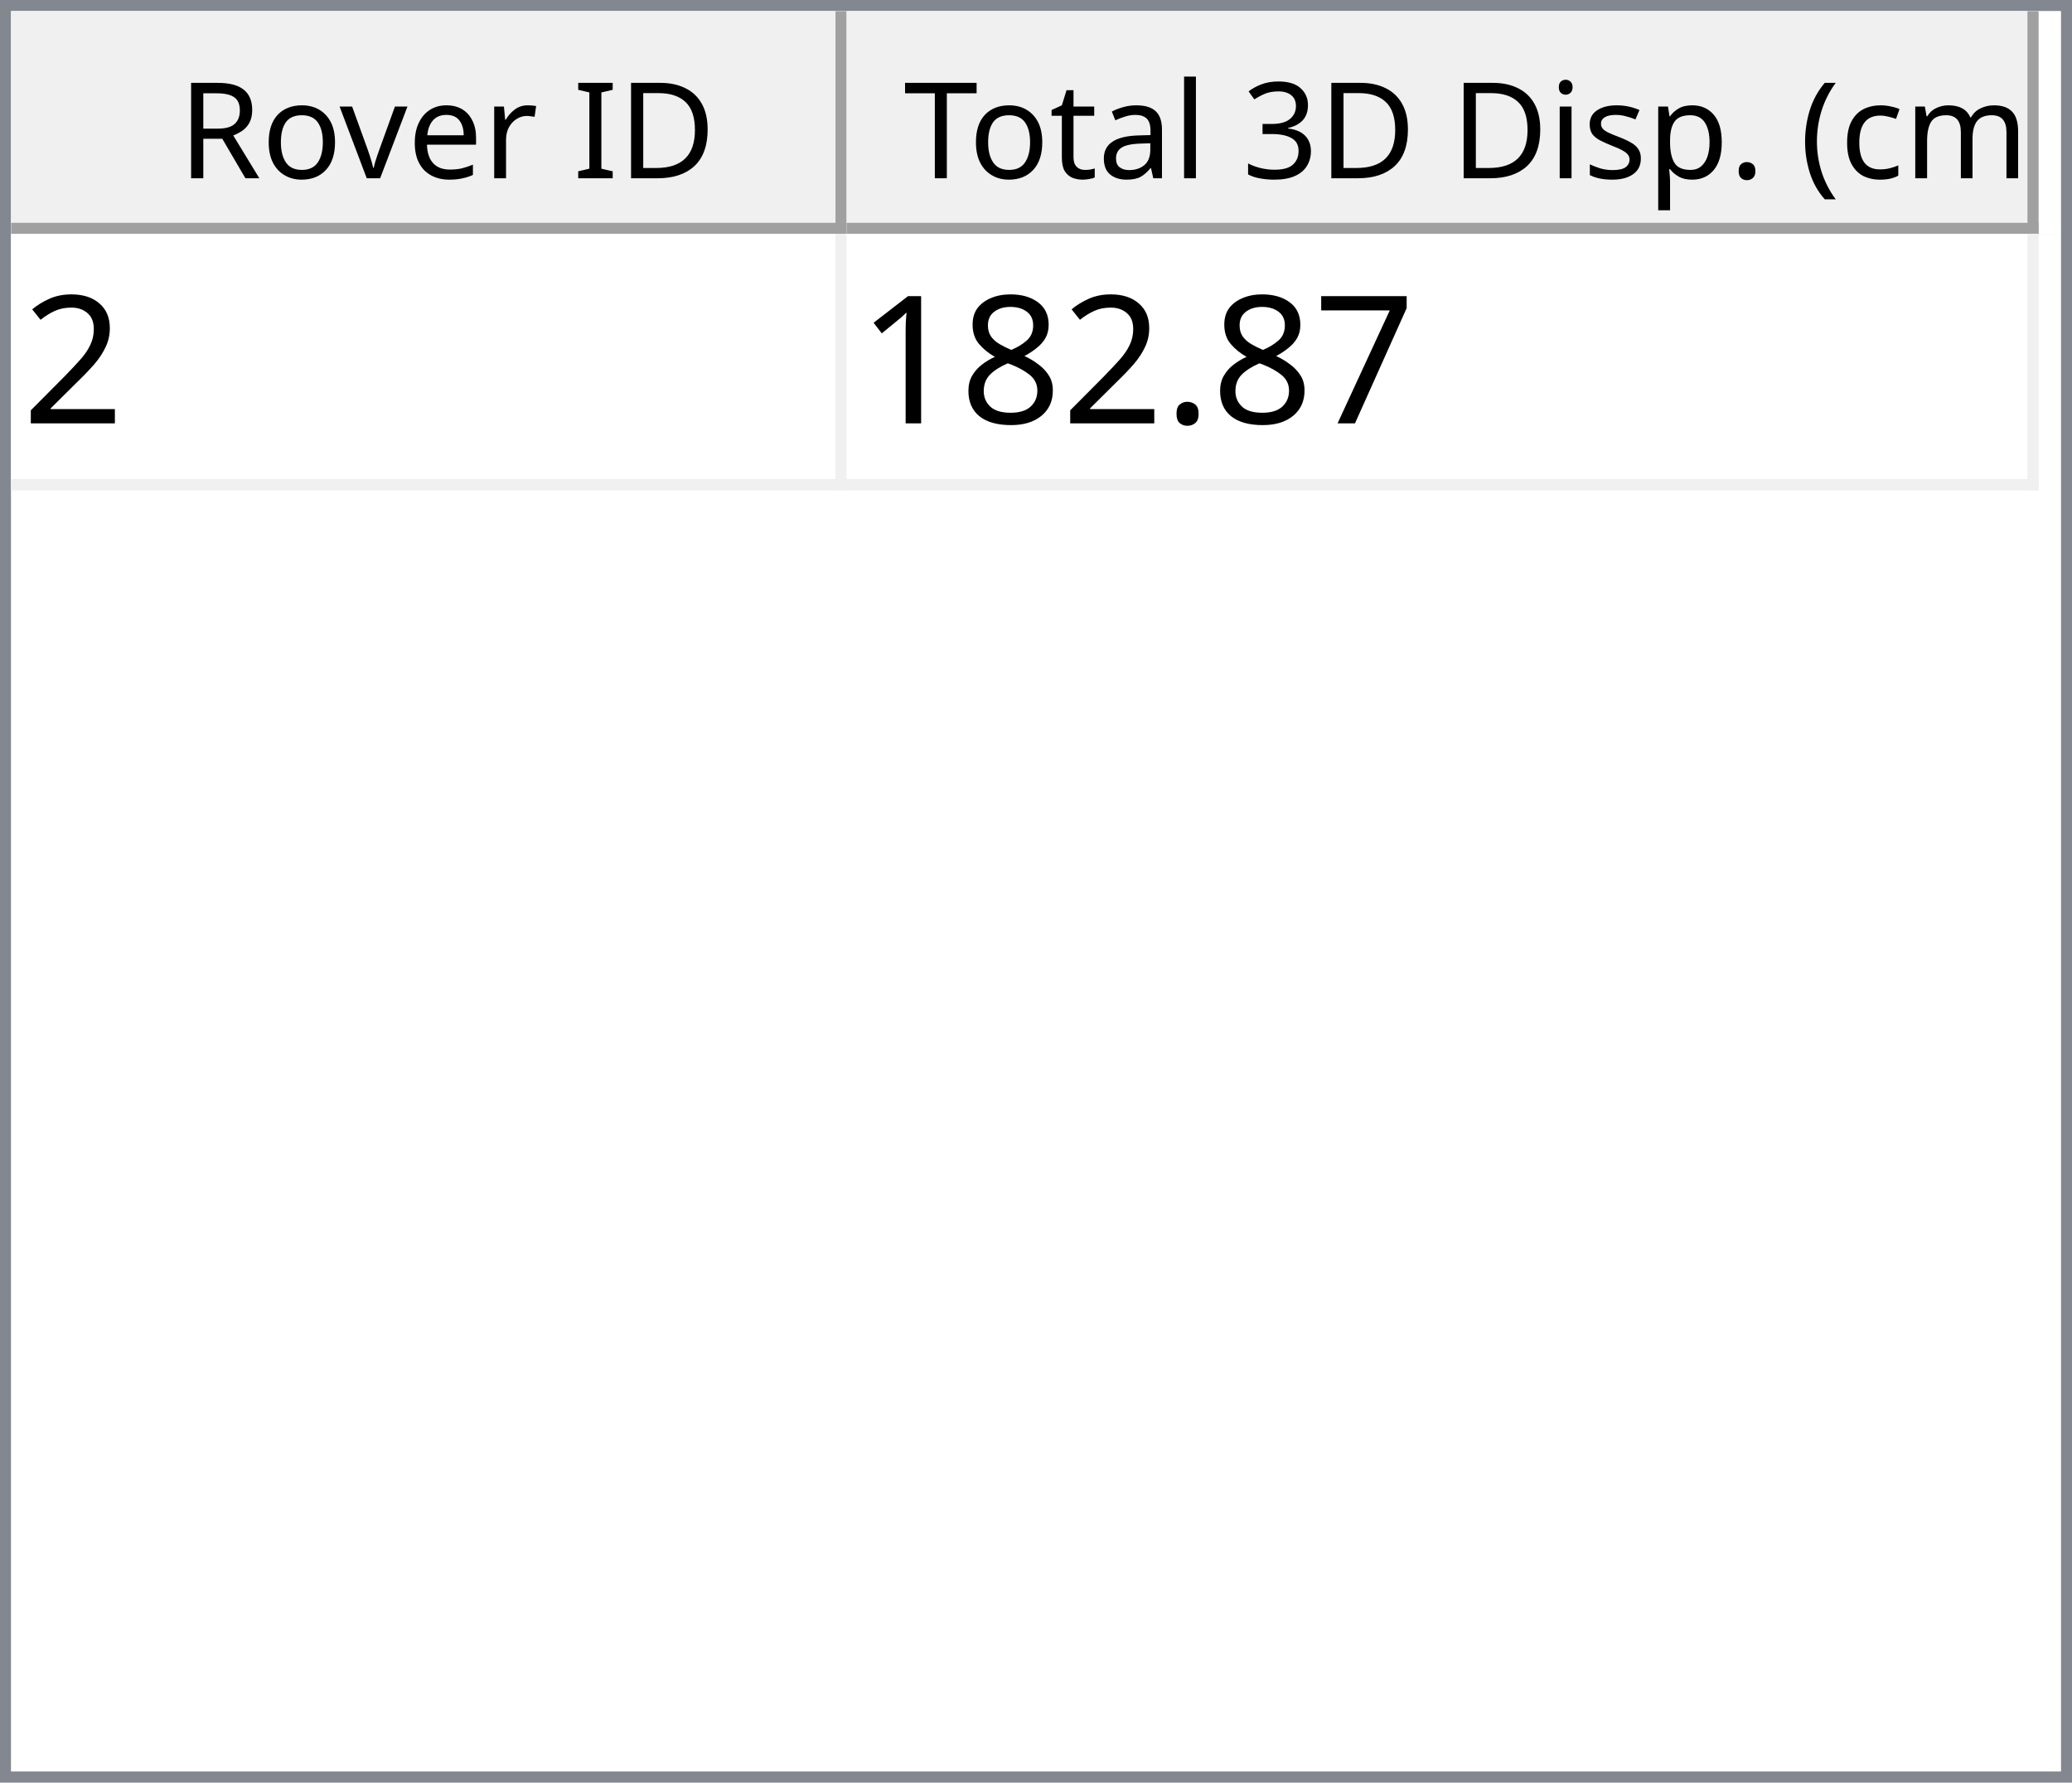
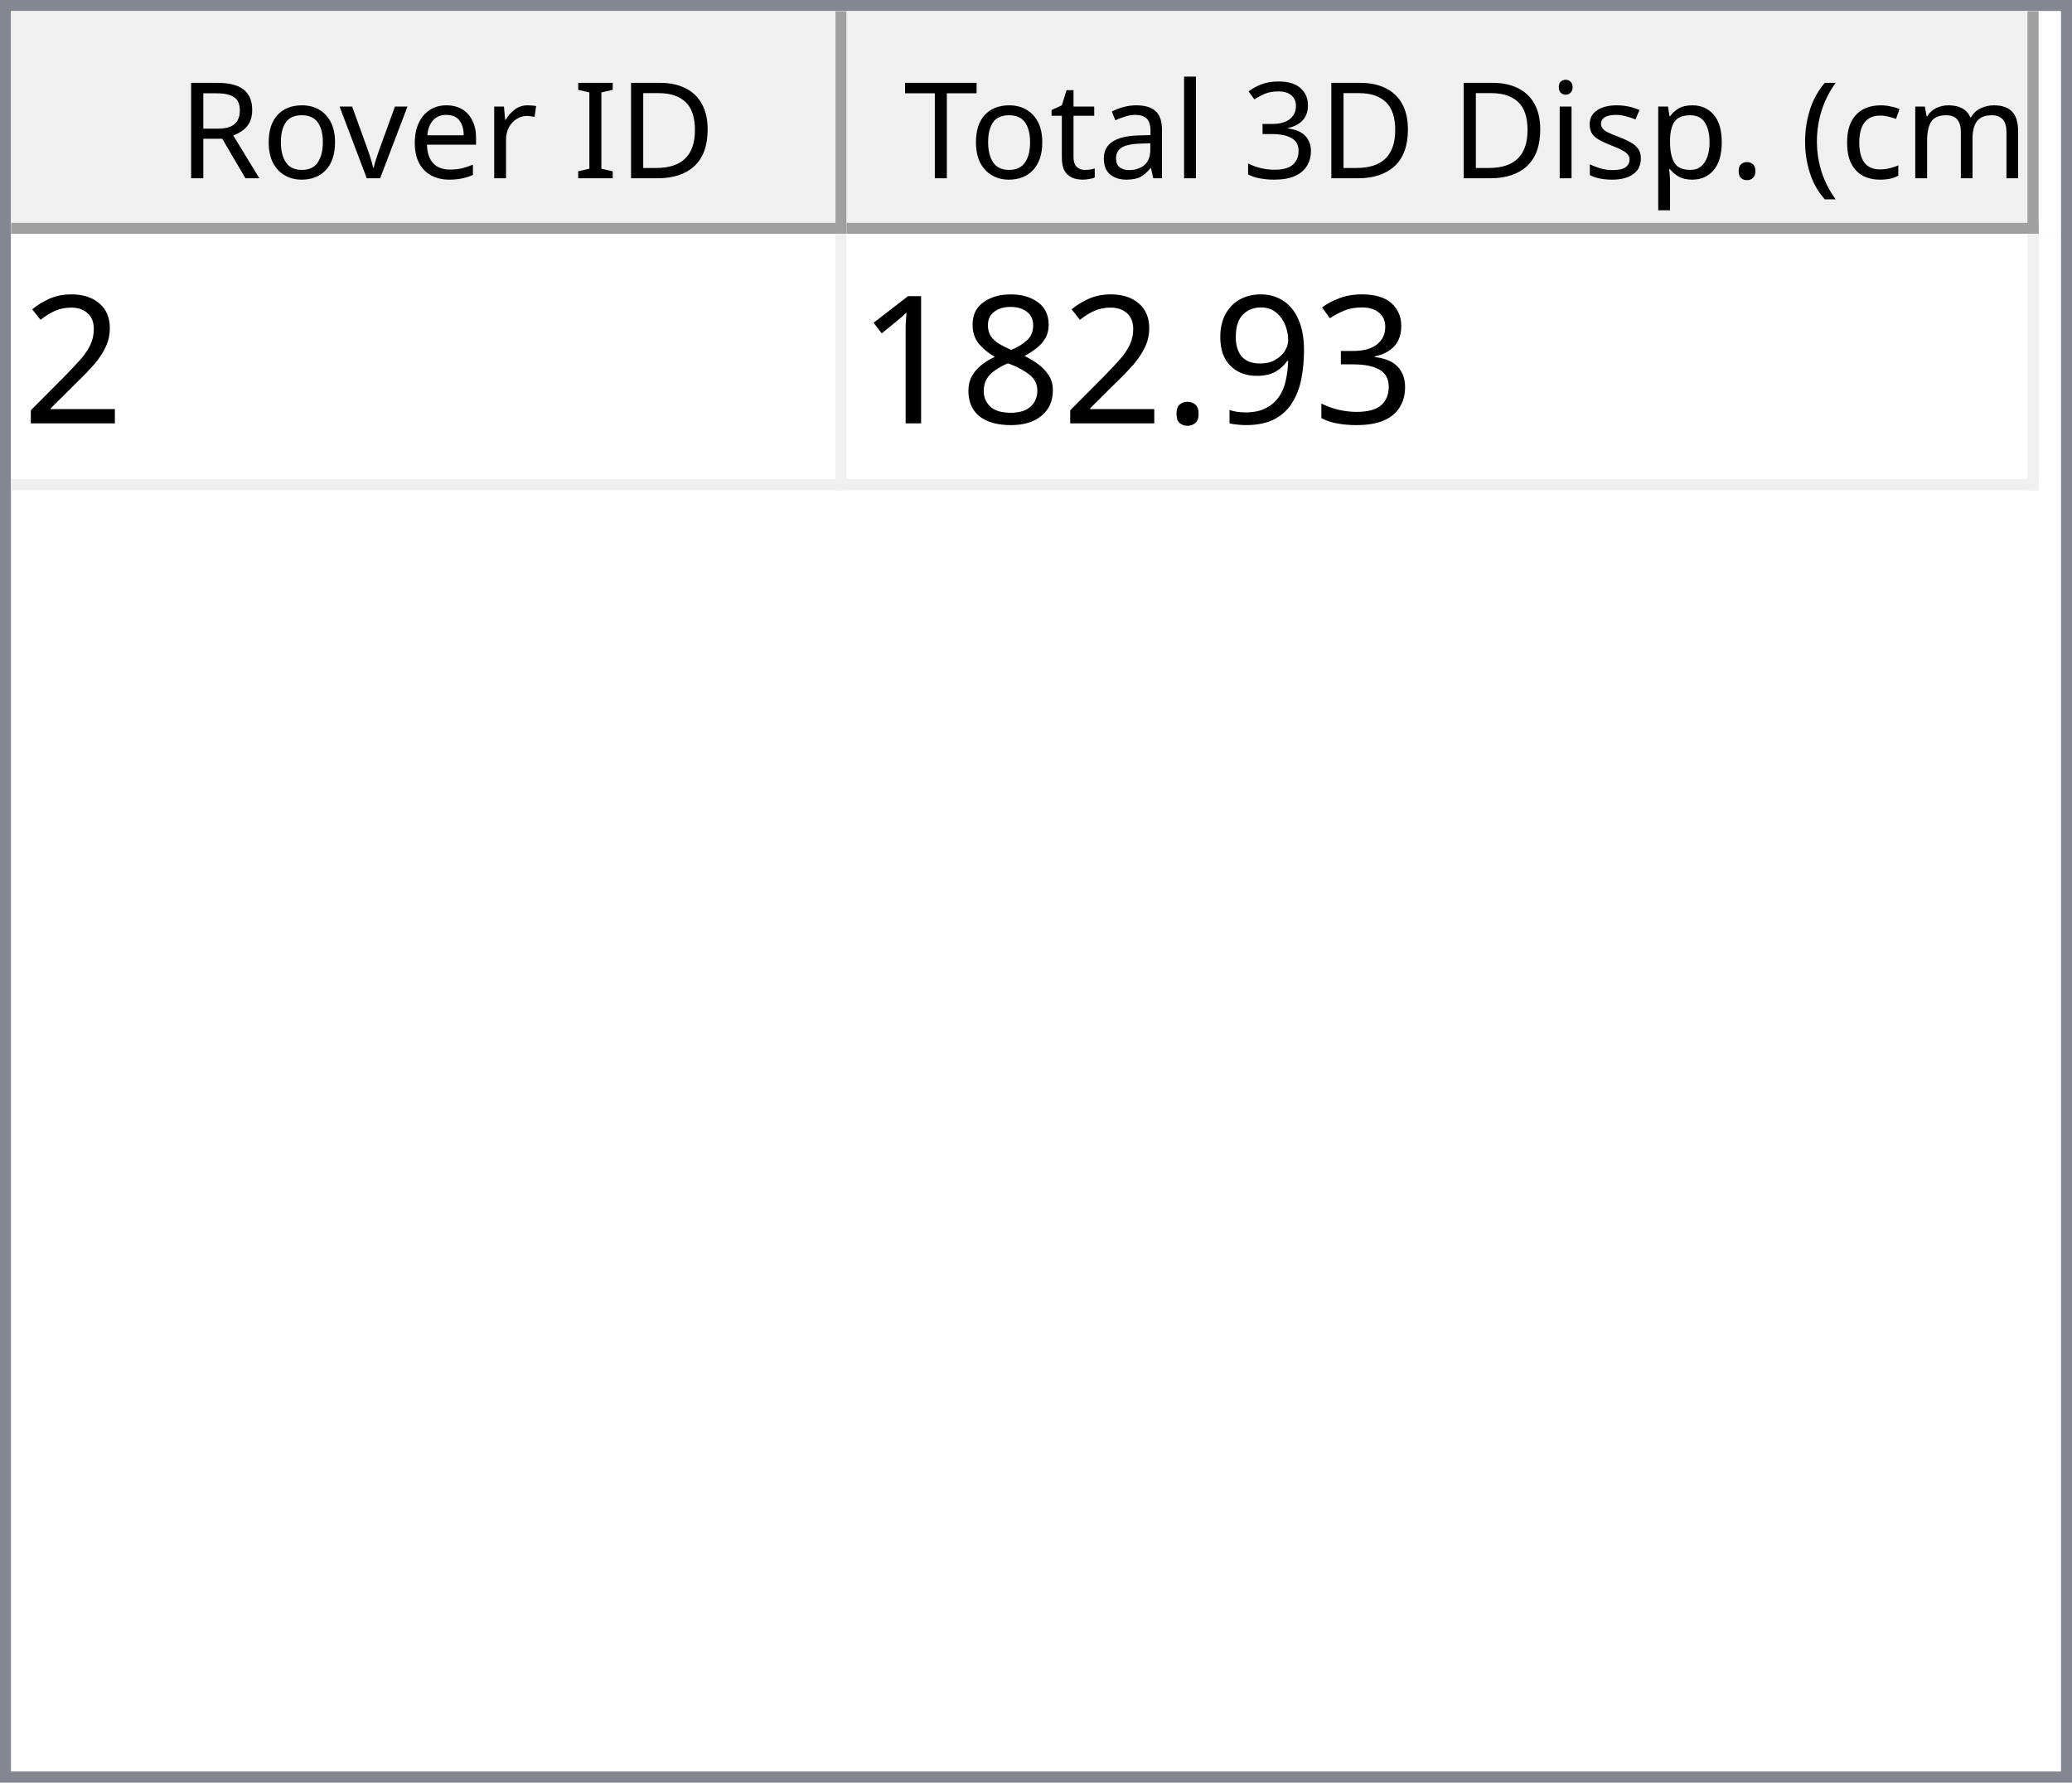
<svg xmlns="http://www.w3.org/2000/svg" style="fill-opacity:1; color-rendering:auto; color-interpolation:auto; text-rendering:auto; stroke:black; stroke-linecap:square; stroke-miterlimit:10; shape-rendering:auto; stroke-opacity:1; fill:black; stroke-dasharray:none; font-weight:normal; stroke-width:1; font-family:'Dialog'; font-style:normal; stroke-linejoin:miter; font-size:12px; stroke-dashoffset:0; image-rendering:auto;" width="186" height="160">
  <defs id="genericDefs" />
  <g>
    <defs id="defs1">
      <clipPath clipPathUnits="userSpaceOnUse" id="clipPath1">
        <path d="M0 0 L186 0 L186 160 L0 160 L0 0 Z" />
      </clipPath>
      <clipPath clipPathUnits="userSpaceOnUse" id="clipPath2">
        <path d="M0 0 L0 160 L186 160 L186 0 Z" />
      </clipPath>
      <clipPath clipPathUnits="userSpaceOnUse" id="clipPath3">
        <path d="M0 0 L0 20 L184 20 L184 0 Z" />
      </clipPath>
      <clipPath clipPathUnits="userSpaceOnUse" id="clipPath4">
        <path d="M0 0 L0 20 L75 20 L75 0 Z" />
      </clipPath>
      <clipPath clipPathUnits="userSpaceOnUse" id="clipPath5">
        <path d="M1 1 L1 19 L74 19 L74 1 Z" />
      </clipPath>
      <clipPath clipPathUnits="userSpaceOnUse" id="clipPath6">
        <path d="M0 0 L0 18 L73 18 L73 0 Z" />
      </clipPath>
      <clipPath clipPathUnits="userSpaceOnUse" id="clipPath7">
        <path d="M-0.5 -0.5 L-0.5 19.5 L74.5 19.5 L74.5 -0.5 Z" />
      </clipPath>
      <clipPath clipPathUnits="userSpaceOnUse" id="clipPath8">
        <path d="M0 0 L0 20 L107 20 L107 0 Z" />
      </clipPath>
      <clipPath clipPathUnits="userSpaceOnUse" id="clipPath9">
        <path d="M1 1 L1 19 L106 19 L106 1 Z" />
      </clipPath>
      <clipPath clipPathUnits="userSpaceOnUse" id="clipPath10">
        <path d="M0 0 L0 18 L105 18 L105 0 Z" />
      </clipPath>
      <clipPath clipPathUnits="userSpaceOnUse" id="clipPath11">
        <path d="M-0.5 -0.5 L-0.5 19.5 L106.5 19.5 L106.5 -0.5 Z" />
      </clipPath>
      <clipPath clipPathUnits="userSpaceOnUse" id="clipPath12">
        <path d="M0 0 L0 138 L184 138 L184 0 Z" />
      </clipPath>
      <clipPath clipPathUnits="userSpaceOnUse" id="clipPath13">
        <path d="M0 0 L0 23 L182 23 L182 0 Z" />
      </clipPath>
      <clipPath clipPathUnits="userSpaceOnUse" id="clipPath14">
        <path d="M-0.5 -0.5 L-0.5 22.5 L181.5 22.5 L181.5 -0.5 Z" />
      </clipPath>
      <clipPath clipPathUnits="userSpaceOnUse" id="clipPath15">
        <path d="M0 0 L0 22 L74 22 L74 0 Z" />
      </clipPath>
      <clipPath clipPathUnits="userSpaceOnUse" id="clipPath16">
        <path d="M0 0 L0 22 L106 22 L106 0 Z" />
      </clipPath>
      <font horiz-adv-x="64.551" id="font1">
        <font-face ascent="107.91" descent="25.098" units-per-em="100" style="font-style:normal; font-family:Segoe UI; font-weight:normal;" />
        <missing-glyph horiz-adv-x="64.551" d="M8.109 0 L8.109 68.266 L56.453 68.266 L56.453 0 L8.109 0 ZM15.328 7.234 L49.219 7.234 L49.219 61.031 L15.328 61.031 L15.328 7.234 Z" />
        <glyph unicode="D" horiz-adv-x="70.117" d="M9.188 0 L9.188 70.016 L28.516 70.016 Q65.531 70.016 65.531 35.891 Q65.531 19.672 55.25 9.836 Q44.969 0 27.734 0 L9.188 0 ZM17.391 62.594 L17.391 7.422 L27.828 7.422 Q41.609 7.422 49.273 14.797 Q56.938 22.172 56.938 35.688 Q56.938 62.594 28.328 62.594 L17.391 62.594 Z" />
        <glyph unicode="I" horiz-adv-x="26.611" d="M17.391 0 L9.188 0 L9.188 70.016 L17.391 70.016 L17.391 0 Z" />
        <glyph unicode=" " horiz-adv-x="27.393" d="" />
        <glyph unicode="r" horiz-adv-x="34.766" d="M34.188 41.891 Q32.078 43.5 28.125 43.5 Q23 43.5 19.555 38.672 Q16.109 33.844 16.109 25.484 L16.109 0 L8.109 0 L8.109 50 L16.109 50 L16.109 39.703 L16.312 39.703 Q18.016 44.969 21.531 47.922 Q25.047 50.875 29.391 50.875 Q32.516 50.875 34.188 50.203 L34.188 41.891 Z" />
        <glyph unicode="e" horiz-adv-x="52.295" d="M48.297 23 L12.984 23 Q13.188 14.656 17.484 10.109 Q21.781 5.562 29.297 5.562 Q37.75 5.562 44.828 11.141 L44.828 3.609 Q38.234 -1.172 27.391 -1.172 Q16.797 -1.172 10.742 5.641 Q4.688 12.453 4.688 24.812 Q4.688 36.469 11.305 43.82 Q17.922 51.172 27.734 51.172 Q37.547 51.172 42.922 44.828 Q48.297 38.484 48.297 27.203 L48.297 23 ZM40.094 29.781 Q40.047 36.719 36.75 40.578 Q33.453 44.438 27.594 44.438 Q21.922 44.438 17.969 40.383 Q14.016 36.328 13.094 29.781 L40.094 29.781 Z" />
        <glyph unicode="v" horiz-adv-x="47.9" d="M47.406 50 L27.484 0 L19.625 0 L0.688 50 L9.469 50 L22.172 13.672 Q23.578 9.672 23.922 6.688 L24.125 6.688 Q24.609 10.453 25.688 13.484 L38.969 50 L47.406 50 Z" />
        <glyph unicode="o" horiz-adv-x="58.594" d="M29 -1.172 Q17.922 -1.172 11.305 5.836 Q4.688 12.844 4.688 24.422 Q4.688 37.016 11.57 44.094 Q18.453 51.172 30.172 51.172 Q41.359 51.172 47.633 44.289 Q53.906 37.406 53.906 25.203 Q53.906 13.234 47.141 6.031 Q40.375 -1.172 29 -1.172 ZM29.594 44.438 Q21.875 44.438 17.383 39.188 Q12.891 33.938 12.891 24.703 Q12.891 15.828 17.43 10.695 Q21.969 5.562 29.594 5.562 Q37.359 5.562 41.531 10.594 Q45.703 15.625 45.703 24.906 Q45.703 34.281 41.531 39.359 Q37.359 44.438 29.594 44.438 Z" />
        <glyph unicode="R" horiz-adv-x="59.814" d="M59.375 0 L49.609 0 L37.891 19.625 Q36.281 22.359 34.766 24.289 Q33.25 26.219 31.664 27.438 Q30.078 28.656 28.25 29.219 Q26.422 29.781 24.125 29.781 L17.391 29.781 L17.391 0 L9.188 0 L9.188 70.016 L30.078 70.016 Q34.672 70.016 38.555 68.867 Q42.438 67.719 45.289 65.375 Q48.141 63.031 49.758 59.547 Q51.375 56.062 51.375 51.375 Q51.375 47.703 50.273 44.656 Q49.172 41.609 47.148 39.211 Q45.125 36.812 42.266 35.133 Q39.406 33.453 35.844 32.516 L35.844 32.328 Q37.594 31.547 38.891 30.547 Q40.188 29.547 41.359 28.18 Q42.531 26.812 43.68 25.078 Q44.828 23.344 46.234 21.047 L59.375 0 ZM17.391 62.594 L17.391 37.203 L28.516 37.203 Q31.594 37.203 34.203 38.133 Q36.812 39.062 38.719 40.797 Q40.625 42.531 41.703 45.047 Q42.781 47.562 42.781 50.688 Q42.781 56.297 39.141 59.445 Q35.5 62.594 28.609 62.594 L17.391 62.594 Z" />
        <glyph unicode=")" horiz-adv-x="30.176" d="M8.297 -15.922 L1.172 -15.922 Q16.406 2.344 16.406 26.812 Q16.406 51.469 1.078 70.016 L8.297 70.016 Q23.531 52.156 23.531 26.703 Q23.531 1.375 8.297 -15.922 Z" />
        <glyph unicode="m" horiz-adv-x="86.133" d="M79.109 0 L71.094 0 L71.094 28.719 Q71.094 37.016 68.531 40.727 Q65.969 44.438 59.906 44.438 Q54.781 44.438 51.195 39.75 Q47.609 35.062 47.609 28.516 L47.609 0 L39.594 0 L39.594 29.688 Q39.594 44.438 28.219 44.438 Q22.953 44.438 19.531 40.016 Q16.109 35.594 16.109 28.516 L16.109 0 L8.109 0 L8.109 50 L16.109 50 L16.109 42.094 L16.312 42.094 Q21.625 51.172 31.844 51.172 Q36.969 51.172 40.773 48.312 Q44.578 45.453 46 40.828 Q51.562 51.172 62.594 51.172 Q79.109 51.172 79.109 30.812 L79.109 0 Z" />
        <glyph unicode="c" horiz-adv-x="46.191" d="M42.188 2.297 Q36.422 -1.172 28.516 -1.172 Q17.828 -1.172 11.258 5.789 Q4.688 12.75 4.688 23.828 Q4.688 36.188 11.766 43.68 Q18.844 51.172 30.672 51.172 Q37.25 51.172 42.281 48.734 L42.281 40.531 Q36.719 44.438 30.375 44.438 Q22.703 44.438 17.797 38.945 Q12.891 33.453 12.891 24.516 Q12.891 15.719 17.508 10.641 Q22.125 5.562 29.891 5.562 Q36.422 5.562 42.188 9.906 L42.188 2.297 Z" />
        <glyph unicode="(" horiz-adv-x="30.176" d="M29.109 -15.922 L21.969 -15.922 Q6.844 1.375 6.844 26.703 Q6.844 52.156 21.969 70.016 L29.203 70.016 Q13.875 51.469 13.875 26.812 Q13.875 2.344 29.109 -15.922 Z" />
        <glyph unicode="." horiz-adv-x="21.68" d="M10.891 -1.078 Q8.641 -1.078 7.055 0.539 Q5.469 2.156 5.469 4.391 Q5.469 6.641 7.055 8.273 Q8.641 9.906 10.891 9.906 Q13.188 9.906 14.797 8.273 Q16.406 6.641 16.406 4.391 Q16.406 2.156 14.797 0.539 Q13.188 -1.078 10.891 -1.078 Z" />
        <glyph unicode="p" horiz-adv-x="58.789" d="M16.312 7.234 L16.109 7.234 L16.109 -23 L8.109 -23 L8.109 50 L16.109 50 L16.109 41.219 L16.312 41.219 Q22.219 51.172 33.594 51.172 Q43.266 51.172 48.688 44.461 Q54.109 37.75 54.109 26.469 Q54.109 13.922 48 6.375 Q41.891 -1.172 31.297 -1.172 Q21.578 -1.172 16.312 7.234 ZM16.109 27.391 L16.109 20.406 Q16.109 14.203 20.141 9.883 Q24.172 5.562 30.375 5.562 Q37.641 5.562 41.773 11.133 Q45.906 16.703 45.906 26.609 Q45.906 34.969 42.047 39.703 Q38.188 44.438 31.594 44.438 Q24.609 44.438 20.359 39.578 Q16.109 34.719 16.109 27.391 Z" />
        <glyph unicode="s" horiz-adv-x="42.432" d="M5.078 1.812 L5.078 10.406 Q11.625 5.562 19.484 5.562 Q30.031 5.562 30.031 12.594 Q30.031 14.594 29.125 15.992 Q28.219 17.391 26.68 18.461 Q25.141 19.531 23.07 20.383 Q21 21.234 18.609 22.172 Q15.281 23.484 12.766 24.828 Q10.25 26.172 8.57 27.859 Q6.891 29.547 6.031 31.695 Q5.172 33.844 5.172 36.719 Q5.172 40.234 6.789 42.945 Q8.406 45.656 11.086 47.484 Q13.766 49.312 17.211 50.242 Q20.656 51.172 24.312 51.172 Q30.812 51.172 35.938 48.922 L35.938 40.828 Q30.422 44.438 23.25 44.438 Q21 44.438 19.195 43.922 Q17.391 43.406 16.094 42.477 Q14.797 41.547 14.086 40.258 Q13.375 38.969 13.375 37.406 Q13.375 35.453 14.086 34.133 Q14.797 32.812 16.164 31.789 Q17.531 30.766 19.484 29.938 Q21.438 29.109 23.922 28.125 Q27.25 26.859 29.883 25.516 Q32.516 24.172 34.375 22.484 Q36.234 20.797 37.234 18.602 Q38.234 16.406 38.234 13.375 Q38.234 9.672 36.602 6.938 Q34.969 4.203 32.234 2.398 Q29.5 0.594 25.93 -0.289 Q22.359 -1.172 18.453 -1.172 Q10.75 -1.172 5.078 1.812 Z" />
        <glyph unicode="i" horiz-adv-x="24.219" d="M12.203 62.703 Q10.062 62.703 8.547 64.164 Q7.031 65.625 7.031 67.875 Q7.031 70.125 8.547 71.609 Q10.062 73.094 12.203 73.094 Q14.406 73.094 15.945 71.609 Q17.484 70.125 17.484 67.875 Q17.484 65.719 15.945 64.211 Q14.406 62.703 12.203 62.703 ZM16.109 0 L8.109 0 L8.109 50 L16.109 50 L16.109 0 Z" />
        <glyph unicode="3" horiz-adv-x="53.906" d="M46.531 19.828 Q46.531 15.094 44.75 11.211 Q42.969 7.328 39.719 4.57 Q36.469 1.812 31.93 0.297 Q27.391 -1.219 21.922 -1.219 Q11.922 -1.219 6 2.594 L6 11.188 Q13.094 5.609 22.219 5.609 Q25.875 5.609 28.828 6.539 Q31.781 7.469 33.906 9.227 Q36.031 10.984 37.18 13.477 Q38.328 15.969 38.328 19.094 Q38.328 32.812 18.797 32.812 L12.984 32.812 L12.984 39.594 L18.5 39.594 Q35.797 39.594 35.797 52.484 Q35.797 64.406 22.609 64.406 Q15.188 64.406 8.688 59.422 L8.688 67.188 Q15.375 71.188 24.609 71.188 Q29 71.188 32.57 69.969 Q36.141 68.75 38.68 66.555 Q41.219 64.359 42.609 61.281 Q44 58.203 44 54.5 Q44 40.672 30.031 36.719 L30.031 36.531 Q33.594 36.141 36.625 34.797 Q39.656 33.453 41.852 31.305 Q44.047 29.156 45.289 26.25 Q46.531 23.344 46.531 19.828 Z" />
        <glyph unicode="l" horiz-adv-x="24.219" d="M16.109 0 L8.109 0 L8.109 74.031 L16.109 74.031 L16.109 0 Z" />
        <glyph unicode="a" horiz-adv-x="50.879" d="M43.891 0 L35.891 0 L35.891 7.812 L35.688 7.812 Q30.469 -1.172 20.312 -1.172 Q12.844 -1.172 8.617 2.781 Q4.391 6.734 4.391 13.281 Q4.391 27.297 20.906 29.594 L35.891 31.688 Q35.891 44.438 25.594 44.438 Q16.547 44.438 9.281 38.281 L9.281 46.484 Q16.656 51.172 26.266 51.172 Q43.891 51.172 43.891 32.516 L43.891 0 ZM35.891 25.297 L23.828 23.641 Q18.266 22.859 15.43 20.875 Q12.594 18.891 12.594 13.875 Q12.594 10.203 15.211 7.883 Q17.828 5.562 22.172 5.562 Q28.125 5.562 32.008 9.742 Q35.891 13.922 35.891 20.312 L35.891 25.297 Z" />
        <glyph unicode="t" horiz-adv-x="33.887" d="M31.297 0.484 Q28.469 -1.078 23.828 -1.078 Q10.688 -1.078 10.688 13.578 L10.688 43.172 L2.094 43.172 L2.094 50 L10.688 50 L10.688 62.203 L18.703 64.797 L18.703 50 L31.297 50 L31.297 43.172 L18.703 43.172 L18.703 14.984 Q18.703 9.969 20.414 7.82 Q22.125 5.672 26.078 5.672 Q29.109 5.672 31.297 7.328 L31.297 0.484 Z" />
        <glyph unicode="T" horiz-adv-x="52.393" d="M50.594 62.594 L30.375 62.594 L30.375 0 L22.172 0 L22.172 62.594 L2 62.594 L2 70.016 L50.594 70.016 L50.594 62.594 Z" />
      </font>
      <font horiz-adv-x="75.0" id="font2">
        <font-face ascent="100.537" descent="21.973" units-per-em="100" style="font-style:normal; font-family:sans-serif; font-weight:normal;" />
        <missing-glyph horiz-adv-x="75.0" d="M12.5 0 L12.5 62.5 L62.5 62.5 L62.5 0 L12.5 0 ZM14.062 1.562 L60.938 1.562 L60.938 60.938 L14.062 60.938 L14.062 1.562 Z" />
        <glyph unicode="2" horiz-adv-x="55.615" d="M50.344 8.453 L50.344 0 L3.031 0 Q2.938 3.172 4.047 6.109 Q5.859 10.938 9.836 15.625 Q13.812 20.312 21.344 26.469 Q33.016 36.031 37.117 41.625 Q41.219 47.219 41.219 52.203 Q41.219 57.422 37.477 61.008 Q33.734 64.594 27.734 64.594 Q21.391 64.594 17.578 60.789 Q13.766 56.984 13.719 50.25 L4.688 51.172 Q5.609 61.281 11.664 66.578 Q17.719 71.875 27.938 71.875 Q38.234 71.875 44.242 66.164 Q50.25 60.453 50.25 52 Q50.25 47.703 48.492 43.555 Q46.734 39.406 42.656 34.812 Q38.578 30.219 29.109 22.219 Q21.188 15.578 18.945 13.211 Q16.703 10.844 15.234 8.453 L50.344 8.453 Z" />
-         <glyph unicode="7" horiz-adv-x="55.615" d="M4.734 62.203 L4.734 70.656 L51.078 70.656 L51.078 63.812 Q44.234 56.547 37.523 44.484 Q30.812 32.422 27.156 19.672 Q24.516 10.688 23.781 0 L14.75 0 Q14.891 8.453 18.062 20.414 Q21.234 32.375 27.172 43.484 Q33.109 54.594 39.797 62.203 L4.734 62.203 Z" />
+         <glyph unicode="3" horiz-adv-x="55.615" d="M4.203 18.891 L12.984 20.062 Q14.5 12.594 18.141 9.297 Q21.781 6 27 6 Q33.203 6 37.477 10.297 Q41.75 14.594 41.75 20.953 Q41.75 27 37.797 30.93 Q33.844 34.859 27.734 34.859 Q25.25 34.859 21.531 33.891 L22.516 41.609 Q23.391 41.5 23.922 41.5 Q29.547 41.5 34.039 44.43 Q38.531 47.359 38.531 53.469 Q38.531 58.297 35.258 61.477 Q31.984 64.656 26.812 64.656 Q21.688 64.656 18.266 61.43 Q14.844 58.203 13.875 51.766 L5.078 53.328 Q6.688 62.156 12.398 67.016 Q18.109 71.875 26.609 71.875 Q32.469 71.875 37.398 69.359 Q42.328 66.844 44.945 62.5 Q47.562 58.156 47.562 53.266 Q47.562 48.641 45.07 44.828 Q42.578 41.016 37.703 38.766 Q44.047 37.312 47.562 32.695 Q51.078 28.078 51.078 21.141 Q51.078 11.766 44.242 5.25 Q37.406 -1.266 26.953 -1.266 Q17.531 -1.266 11.305 4.352 Q5.078 9.969 4.203 18.891 Z" />
+         <glyph unicode="9" horiz-adv-x="55.615" d="M5.469 16.547 L13.922 17.328 Q14.984 11.375 18.016 8.688 Q21.047 6 25.781 6 Q29.828 6 32.883 7.859 Q35.938 9.719 37.891 12.82 Q39.844 15.922 41.164 21.195 Q42.484 26.469 42.484 31.938 Q42.484 32.516 42.438 33.688 Q39.797 29.5 35.234 26.883 Q30.672 24.266 25.344 24.266 Q16.453 24.266 10.305 30.711 Q4.156 37.156 4.156 47.703 Q4.156 58.594 10.578 65.234 Q17 71.875 26.656 71.875 Q33.641 71.875 39.43 68.117 Q45.219 64.359 48.219 57.398 Q51.219 50.438 51.219 37.25 Q51.219 23.531 48.242 15.406 Q45.266 7.281 39.383 3.031 Q33.5 -1.219 25.594 -1.219 Q17.188 -1.219 11.867 3.445 Q6.547 8.109 5.469 16.547 ZM41.453 48.141 Q41.453 55.719 37.43 60.156 Q33.406 64.594 27.734 64.594 Q21.875 64.594 17.531 59.812 Q13.188 55.031 13.188 47.406 Q13.188 40.578 17.312 36.305 Q21.438 32.031 27.484 32.031 Q33.594 32.031 37.523 36.305 Q41.453 40.578 41.453 48.141 Z" />
        <glyph unicode="." horiz-adv-x="27.783" d="M9.078 0 L9.078 10.016 L19.094 10.016 L19.094 0 L9.078 0 Z" />
        <glyph unicode="8" horiz-adv-x="55.615" d="M17.672 38.812 Q12.203 40.828 9.57 44.539 Q6.938 48.25 6.938 53.422 Q6.938 61.234 12.555 66.555 Q18.172 71.875 27.484 71.875 Q36.859 71.875 42.578 66.43 Q48.297 60.984 48.297 53.172 Q48.297 48.188 45.68 44.508 Q43.062 40.828 37.75 38.812 Q44.344 36.672 47.781 31.883 Q51.219 27.094 51.219 20.453 Q51.219 11.281 44.727 5.031 Q38.234 -1.219 27.641 -1.219 Q17.047 -1.219 10.547 5.055 Q4.047 11.328 4.047 20.703 Q4.047 27.688 7.594 32.398 Q11.141 37.109 17.672 38.812 ZM15.922 53.719 Q15.922 48.641 19.195 45.414 Q22.469 42.188 27.688 42.188 Q32.766 42.188 36.016 45.383 Q39.266 48.578 39.266 53.219 Q39.266 58.062 35.914 61.359 Q32.562 64.656 27.594 64.656 Q22.562 64.656 19.242 61.43 Q15.922 58.203 15.922 53.719 ZM13.094 20.656 Q13.094 16.891 14.875 13.375 Q16.656 9.859 20.172 7.93 Q23.688 6 27.734 6 Q34.031 6 38.133 10.055 Q42.234 14.109 42.234 20.359 Q42.234 26.703 38.016 30.859 Q33.797 35.016 27.438 35.016 Q21.234 35.016 17.164 30.914 Q13.094 26.812 13.094 20.656 Z" />
        <glyph unicode="1" horiz-adv-x="55.615" d="M37.25 0 L28.469 0 L28.469 56 Q25.297 52.984 20.141 49.953 Q14.984 46.922 10.891 45.406 L10.891 53.906 Q18.266 57.375 23.781 62.305 Q29.297 67.234 31.594 71.875 L37.25 71.875 L37.25 0 Z" />
      </font>
    </defs>
    <g style="fill:white; stroke:white;">
      <rect x="0" y="0" width="186" style="clip-path:url(#clipPath1); stroke:none;" height="160" />
    </g>
    <g style="fill:white; text-rendering:optimizeSpeed; color-rendering:optimizeSpeed; image-rendering:optimizeSpeed; shape-rendering:crispEdges; stroke:white; color-interpolation:sRGB;">
      <rect x="0" width="186" height="160" y="0" style="stroke:none;" />
      <path style="stroke:none;" d="M0 160 L186 160 L186 0 L0 0 Z" />
    </g>
    <g style="fill:rgb(240,240,240); font-family:'Segoe UI'; stroke:rgb(240,240,240);">
      <rect x="0" y="0" width="186" style="clip-path:url(#clipPath2); stroke:none;" height="160" />
    </g>
    <g style="fill:rgb(130,135,144); font-family:'Segoe UI'; stroke:rgb(130,135,144);">
      <path d="M0 0 L186 0 L186 160 L0 160 L0 0 ZM1 1 L185 1 L185 159 L1 159 L1 1 Z" style="fill-rule:evenodd; clip-path:url(#clipPath2); stroke:none;" />
    </g>
    <g style="fill:white; font-family:'Segoe UI'; stroke:white;" transform="translate(1,1)">
      <rect x="0" y="0" width="184" style="clip-path:url(#clipPath3); stroke:none;" height="20" />
    </g>
    <g style="fill:rgb(240,240,240); font-family:'Segoe UI'; stroke:rgb(240,240,240);" transform="translate(1,1)">
      <rect x="0" y="0" width="75" style="clip-path:url(#clipPath4); stroke:none;" height="20" />
    </g>
    <g style="font-family:'Segoe UI';" transform="translate(2,2)">
      <text x="14" xml:space="preserve" y="14" style="clip-path:url(#clipPath6); stroke:none;">Rover ID</text>
    </g>
    <g style="fill:rgb(160,160,160); font-family:'Segoe UI'; stroke:rgb(160,160,160); stroke-linejoin:bevel;" transform="translate(1.5,1.5)">
      <line x1="74" x2="74" y1="0" style="fill:none; clip-path:url(#clipPath7);" y2="19" />
    </g>
    <g style="fill:rgb(160,160,160); font-family:'Segoe UI'; stroke:rgb(160,160,160); stroke-linejoin:bevel;" transform="matrix(1,0,0,1,1,1) translate(0.5,0.5)">
      <line x1="0" x2="74" y1="19" style="fill:none; clip-path:url(#clipPath7);" y2="19" />
    </g>
    <g style="fill:rgb(240,240,240); font-family:'Segoe UI'; stroke:rgb(240,240,240);" transform="translate(76,1)">
      <rect x="0" y="0" width="107" style="clip-path:url(#clipPath8); stroke:none;" height="20" />
    </g>
    <g style="font-family:'Segoe UI';" transform="translate(77,2)">
      <text x="1" xml:space="preserve" y="14" style="clip-path:url(#clipPath10); stroke:none;"> Total 3D Disp. (cm)</text>
    </g>
    <g style="fill:rgb(160,160,160); font-family:'Segoe UI'; stroke:rgb(160,160,160); stroke-linejoin:bevel;" transform="translate(76.5,1.5)">
      <line x1="106" x2="106" y1="0" style="fill:none; clip-path:url(#clipPath11);" y2="19" />
    </g>
    <g style="fill:rgb(160,160,160); font-family:'Segoe UI'; stroke:rgb(160,160,160); stroke-linejoin:bevel;" transform="matrix(1,0,0,1,76,1) translate(0.5,0.5)">
      <line x1="0" x2="106" y1="19" style="fill:none; clip-path:url(#clipPath11);" y2="19" />
    </g>
    <g style="fill:white; font-family:'Segoe UI'; stroke:white;" transform="translate(1,21)">
      <rect x="0" y="0" width="184" style="clip-path:url(#clipPath12); stroke:none;" height="138" />
    </g>
    <g style="fill:rgb(240,240,240); font-size:16px; font-family:sans-serif; stroke:rgb(240,240,240);" transform="translate(1,21)">
      <rect x="0" y="0" width="182" style="clip-path:url(#clipPath13); stroke:none;" height="23" />
      <line transform="translate(0.5,0.5)" x1="0" x2="181" y1="22" style="clip-path:url(#clipPath14); fill:none; stroke-linejoin:bevel;" y2="22" />
    </g>
    <g transform="matrix(1,0,0,1,1,21) translate(0.5,0.5)" style="fill:rgb(240,240,240); font-size:16px; font-family:sans-serif; stroke:rgb(240,240,240); stroke-linejoin:bevel;">
      <line x1="74" x2="74" y1="0" style="fill:none; clip-path:url(#clipPath14);" y2="22" />
    </g>
    <g transform="matrix(1,0,0,1,1,21) translate(0.5,0.5)" style="fill:rgb(240,240,240); font-size:16px; font-family:sans-serif; stroke:rgb(240,240,240); stroke-linejoin:bevel;">
      <line x1="181" x2="181" y1="0" style="fill:none; clip-path:url(#clipPath14);" y2="22" />
    </g>
    <g style="fill:white; font-size:16px; font-family:sans-serif; stroke:white;" transform="matrix(1,0,0,1,1,21)">
      <rect x="0" y="0" width="74" style="clip-path:url(#clipPath15); stroke:none;" height="22" />
      <text x="1" y="17" style="fill:black; clip-path:url(#clipPath15); stroke:none;" xml:space="preserve">2</text>
    </g>
    <g style="fill:white; font-size:16px; font-family:sans-serif; stroke:white;" transform="matrix(1,0,0,1,1,21) translate(75,0)">
      <rect x="0" y="0" width="106" style="clip-path:url(#clipPath16); stroke:none;" height="22" />
-       <text x="1" y="17" style="fill:black; clip-path:url(#clipPath16); stroke:none;" xml:space="preserve">182.87</text>
+       <text x="1" y="17" style="fill:black; clip-path:url(#clipPath16); stroke:none;" xml:space="preserve">182.93</text>
    </g>
  </g>
</svg>
